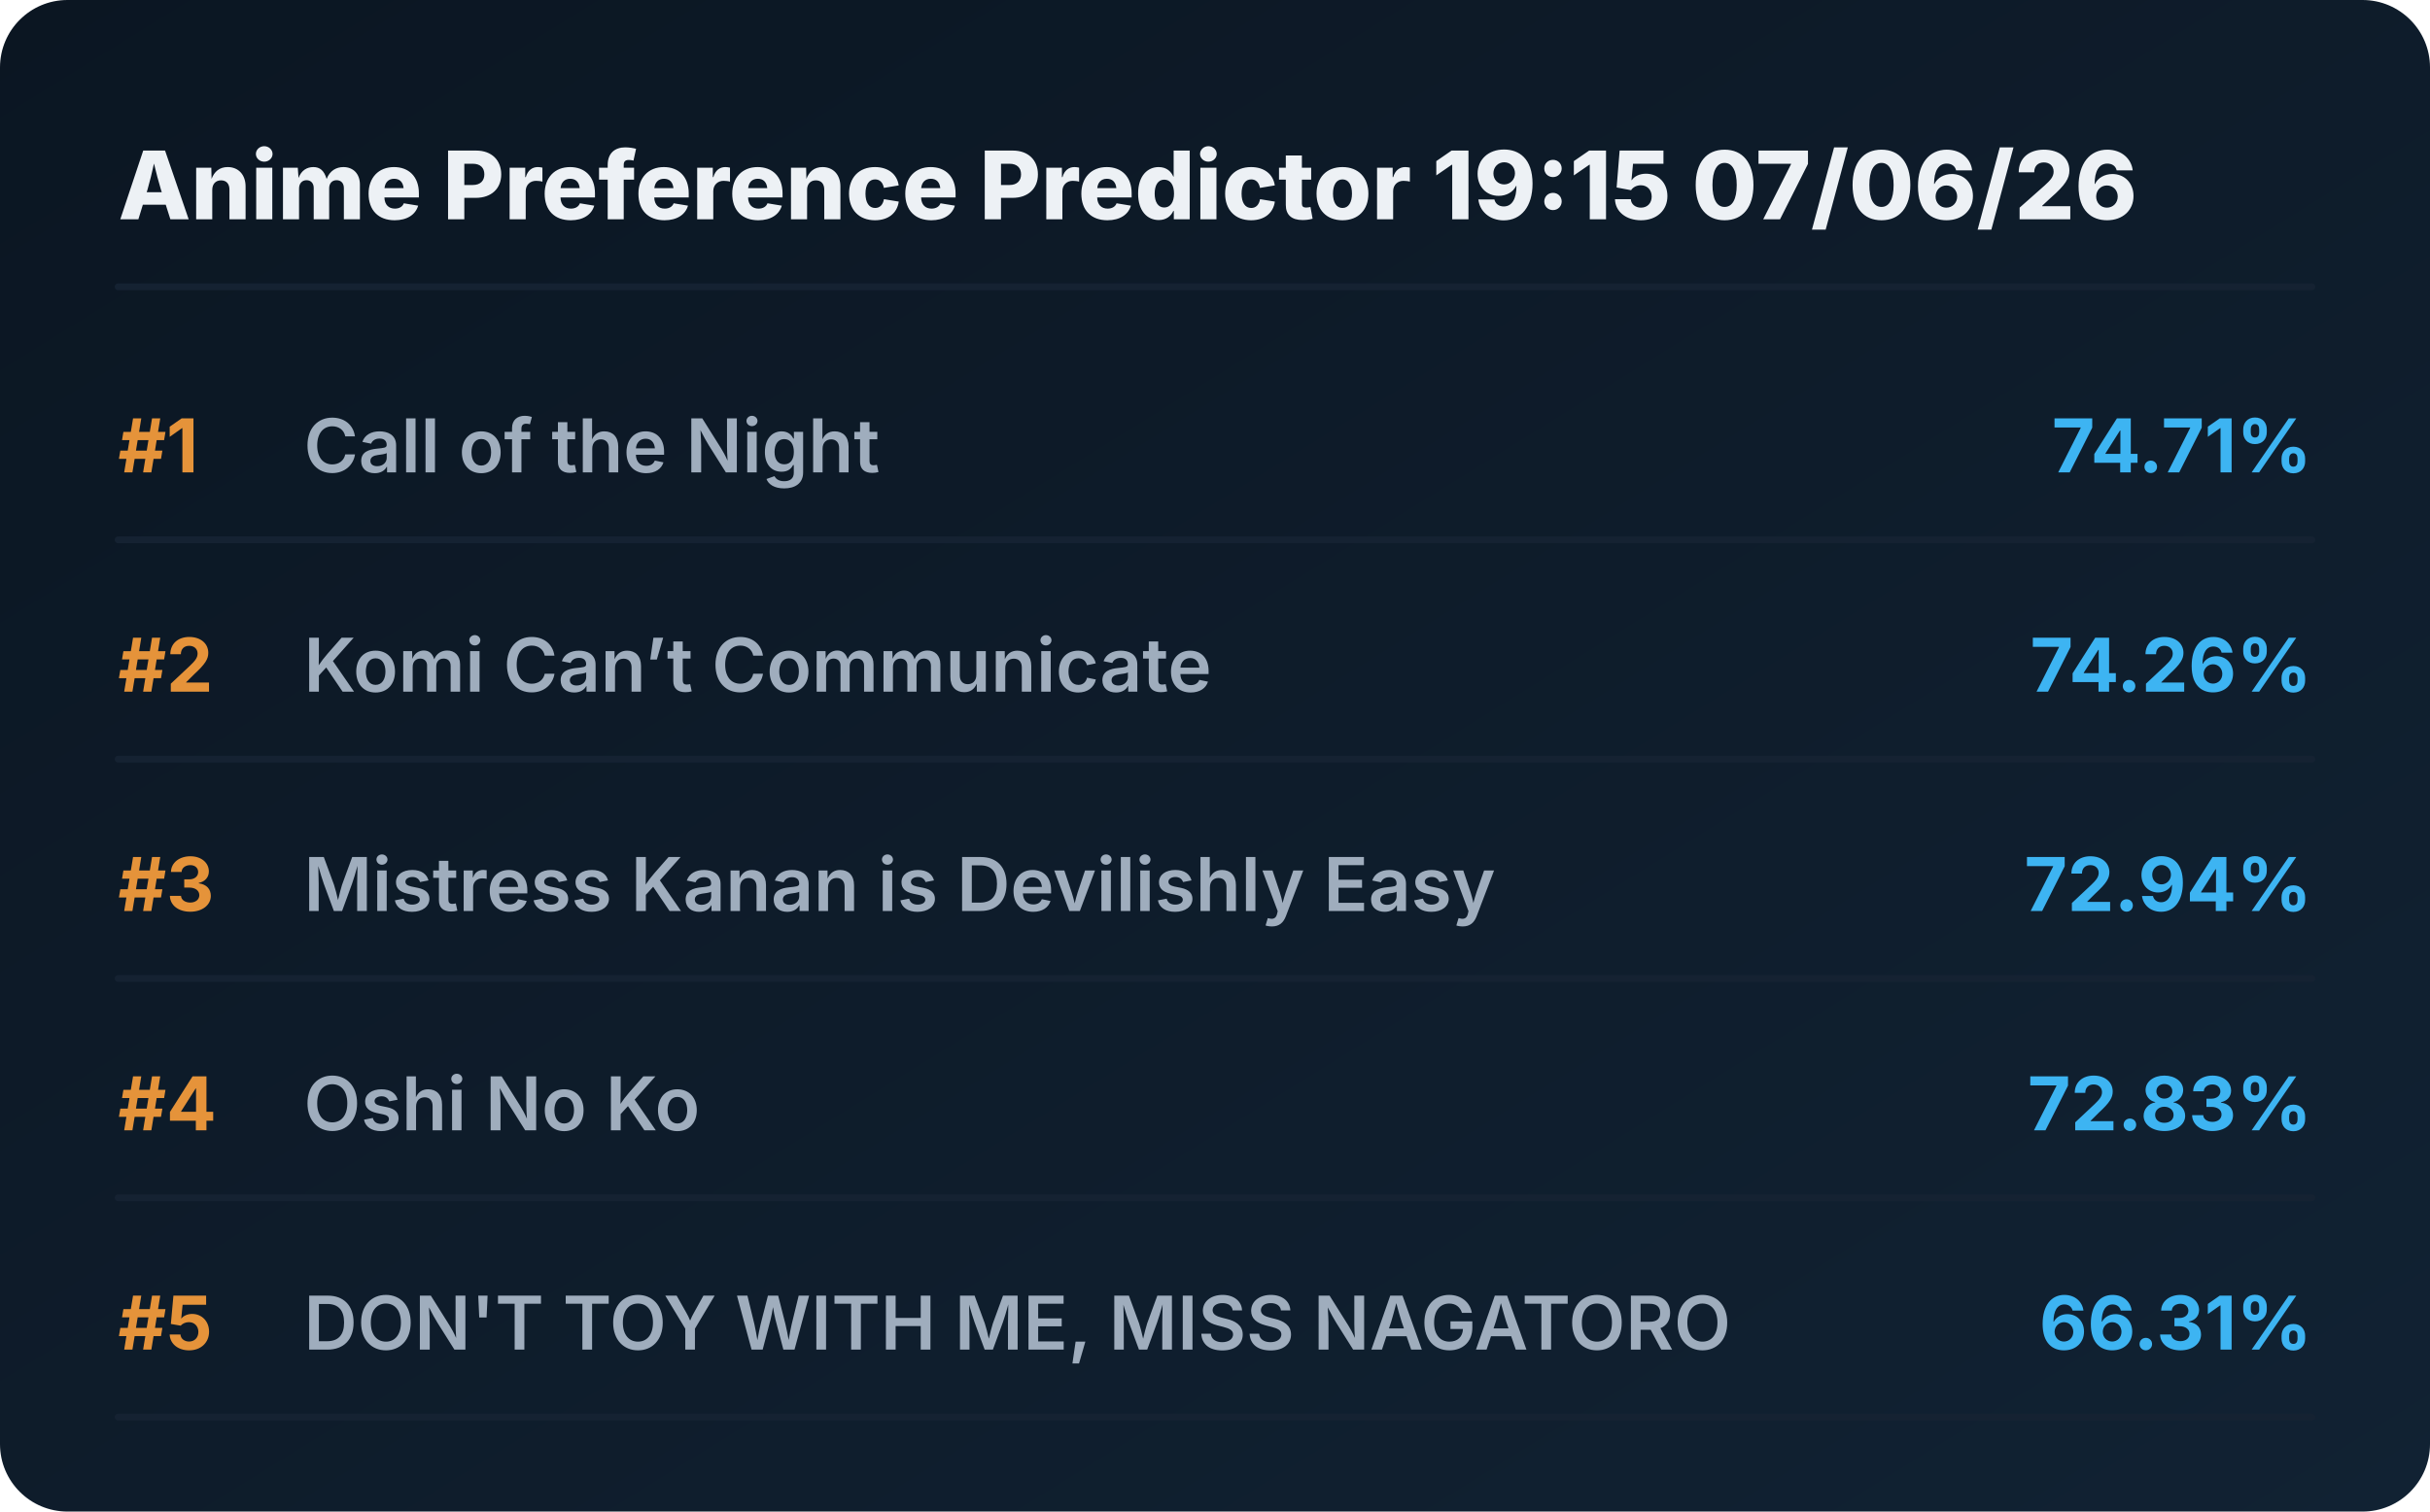
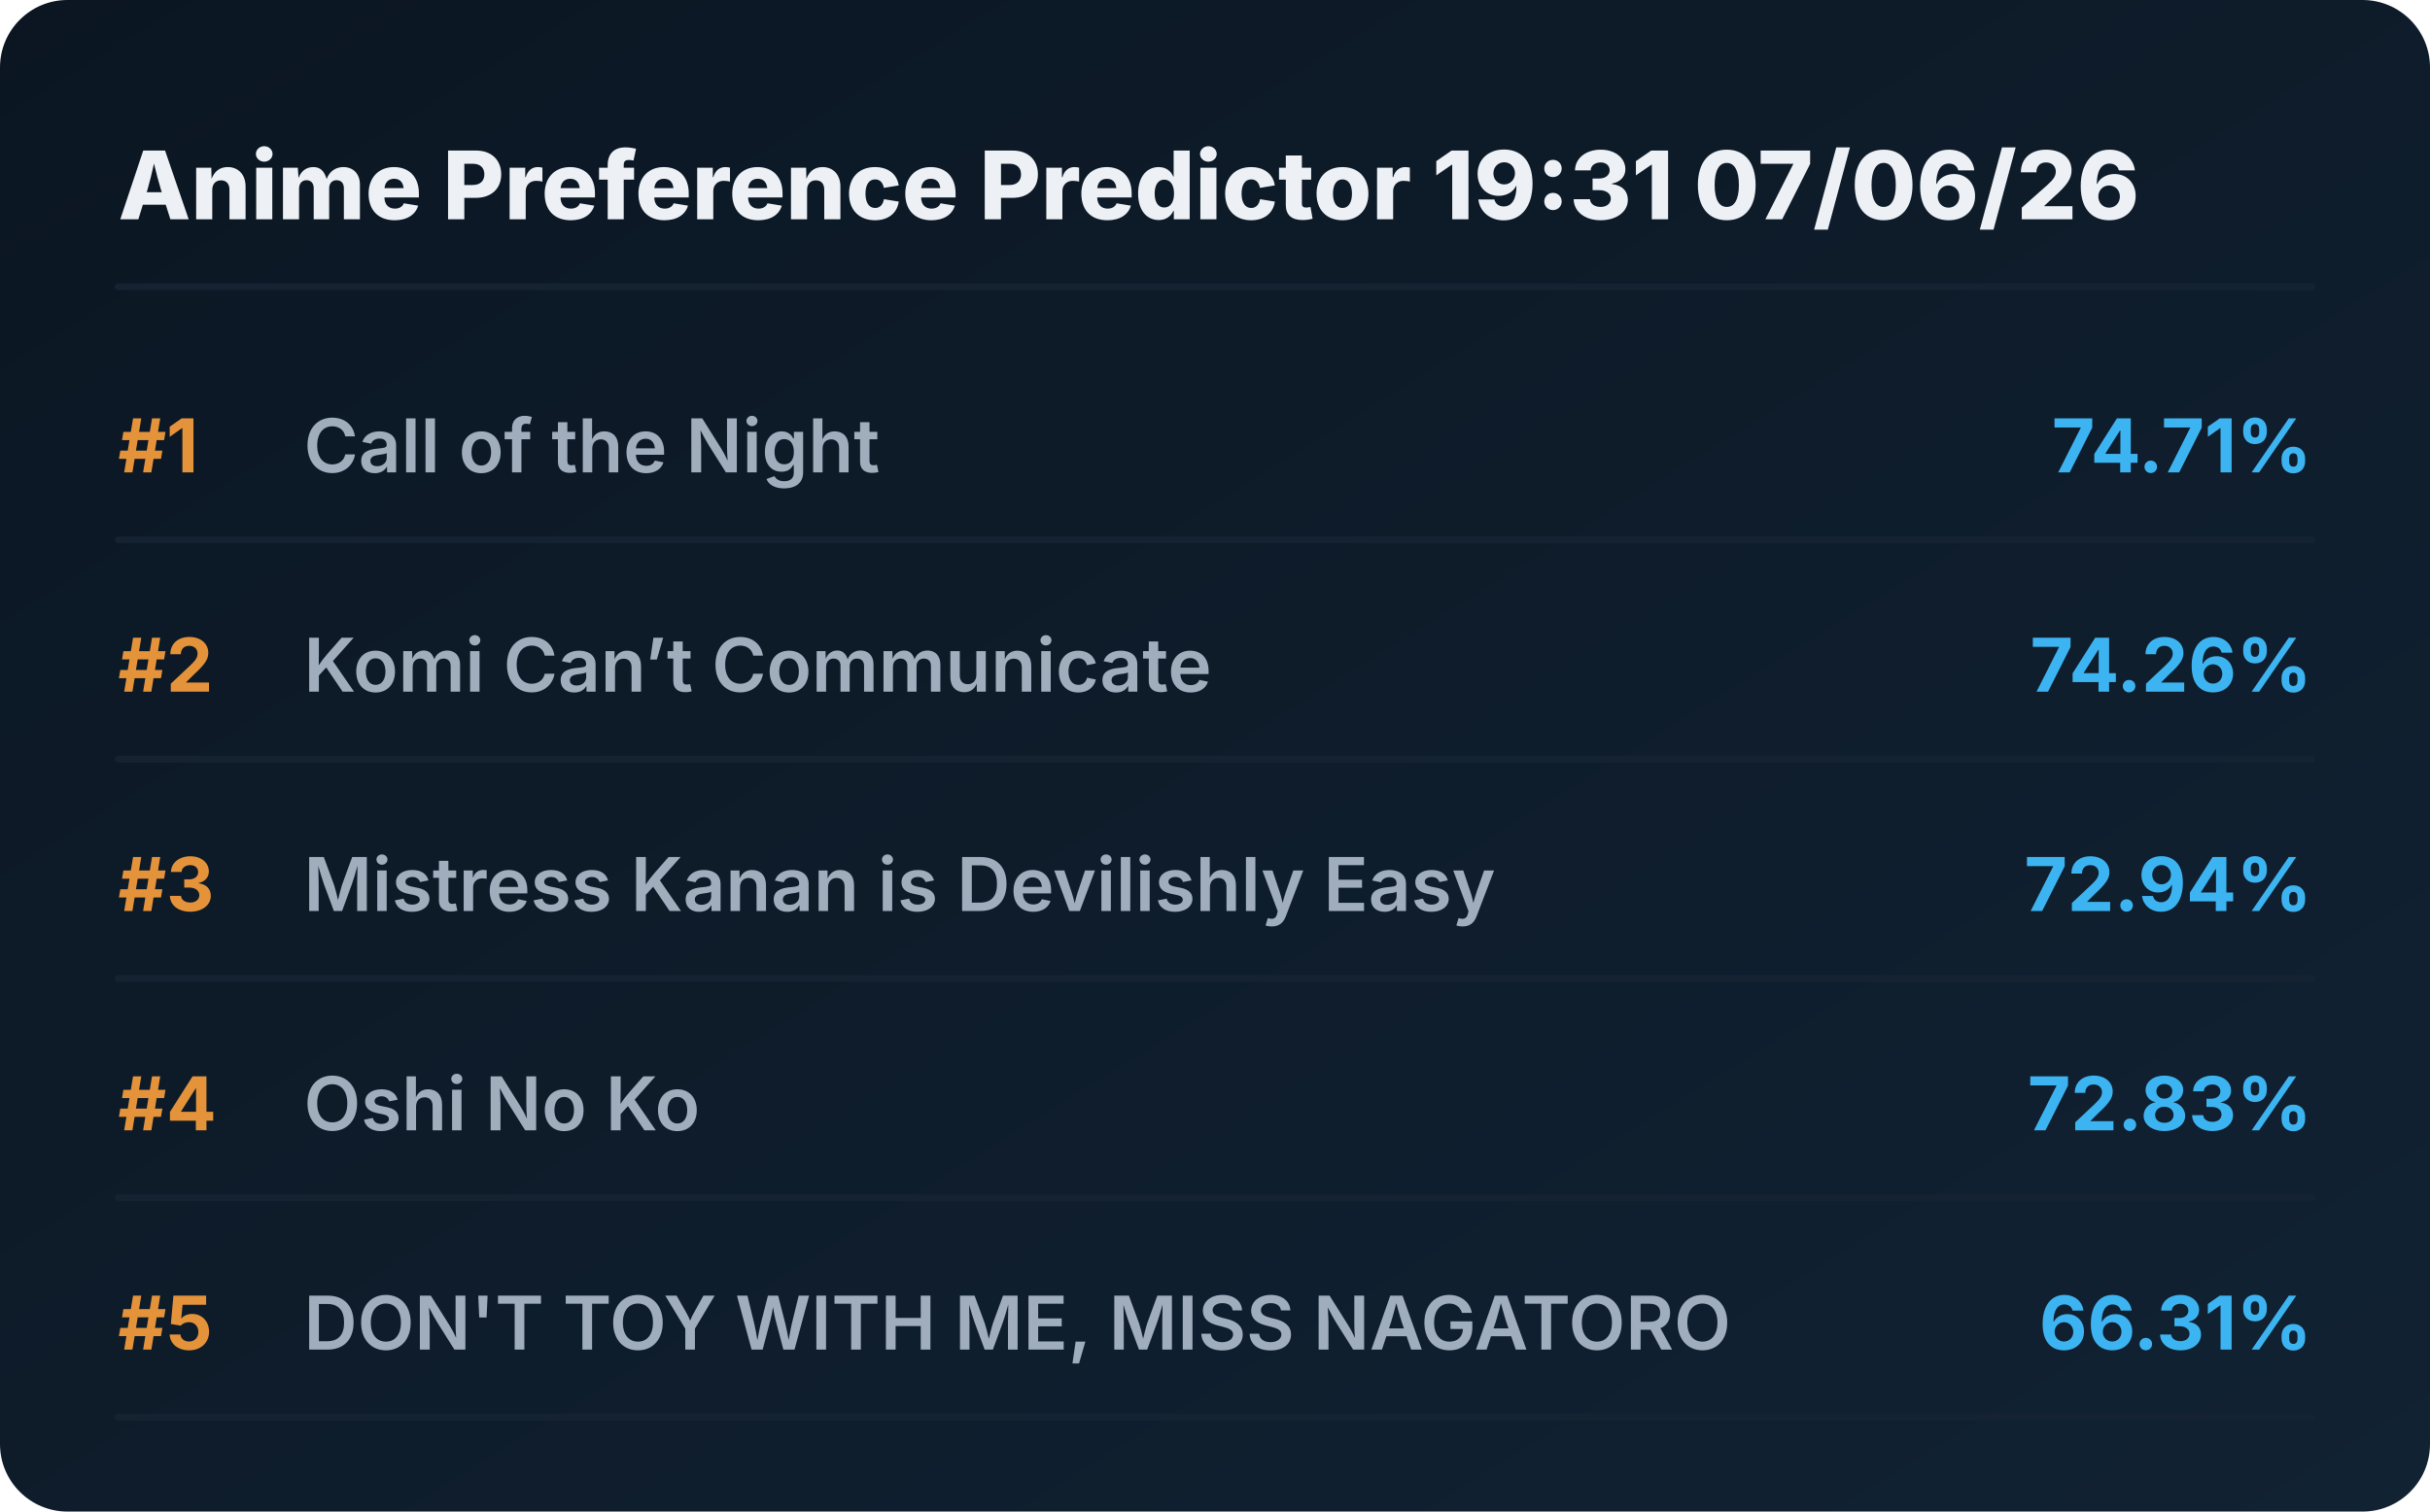
<svg xmlns="http://www.w3.org/2000/svg" viewBox="0 0 720 448" preserveAspectRatio="xMidYMid meet" style="width: 100%; height: auto; max-width: 720px;">
  <defs>
    <linearGradient id="boxGrad" x1="0%" y1="0%" x2="100%" y2="100%">
      <stop offset="0%" stop-color="#0b1622" />
      <stop offset="100%" stop-color="#112233" />
    </linearGradient>
    <clipPath id="titleClip">
      <rect x="90" y="0" width="510" height="100%" />
    </clipPath>
  </defs>
  <style>
    .bg { fill: url(#boxGrad); rx: 20px; }
    .header { font-family: 'Overpass', 'Inter', system-ui, sans-serif; font-weight: 800; font-size: 28px; fill: #edf1f5; }
    .rank { font-family: 'Overpass', 'Inter', system-ui, sans-serif; font-weight: 700; font-size: 22px; fill: #e5933a; }
    .title { font-family: 'Overpass', 'Inter', system-ui, sans-serif; font-weight: 600; font-size: 22px; fill: #9fadbd; }
    .score { font-family: 'Overpass', 'Inter', system-ui, sans-serif; font-weight: 700; font-size: 22px; fill: #3db4f2; }
    .line { stroke: #152232; stroke-width: 2; stroke-linecap: round; }
  </style>
  <rect class="bg" width="720" height="448" />
-   <text x="35" y="65" class="header">Anime Preference Predictor 19:15 07/06/26</text>
+   <text x="35" y="65" class="header">Anime Preference Predictor 19:31 07/06/26</text>
  <line x1="35" y1="85" x2="685" y2="85" class="line" />
  <g transform="translate(0, 0)">
    <text x="35" y="140" class="rank">#1</text>
    <text x="90" y="140" class="title">Call of the Night</text>
    <text x="685" y="140" class="score" text-anchor="end">74.71%</text>
    <line x1="35" y1="160" x2="685" y2="160" class="line" />
  </g>
  <g transform="translate(0, 65)">
    <text x="35" y="140" class="rank">#2</text>
    <text x="90" y="140" class="title">Komi Can’t Communicate</text>
    <text x="685" y="140" class="score" text-anchor="end">74.26%</text>
    <line x1="35" y1="160" x2="685" y2="160" class="line" />
  </g>
  <g transform="translate(0, 130)">
    <text x="35" y="140" class="rank">#3</text>
    <text x="90" y="140" class="title">Mistress Kanan is Devilishly Easy</text>
    <text x="685" y="140" class="score" text-anchor="end">72.94%</text>
    <line x1="35" y1="160" x2="685" y2="160" class="line" />
  </g>
  <g transform="translate(0, 195)">
    <text x="35" y="140" class="rank">#4</text>
    <text x="90" y="140" class="title">Oshi No Ko</text>
    <text x="685" y="140" class="score" text-anchor="end">72.83%</text>
    <line x1="35" y1="160" x2="685" y2="160" class="line" />
  </g>
  <g transform="translate(0, 260)">
    <text x="35" y="140" class="rank">#5</text>
    <text x="90" y="140" class="title">DON'T TOY WITH ME, MISS NAGATORO</text>
    <text x="685" y="140" class="score" text-anchor="end">66.31%</text>
    <line x1="35" y1="160" x2="685" y2="160" class="line" />
  </g>
</svg>
